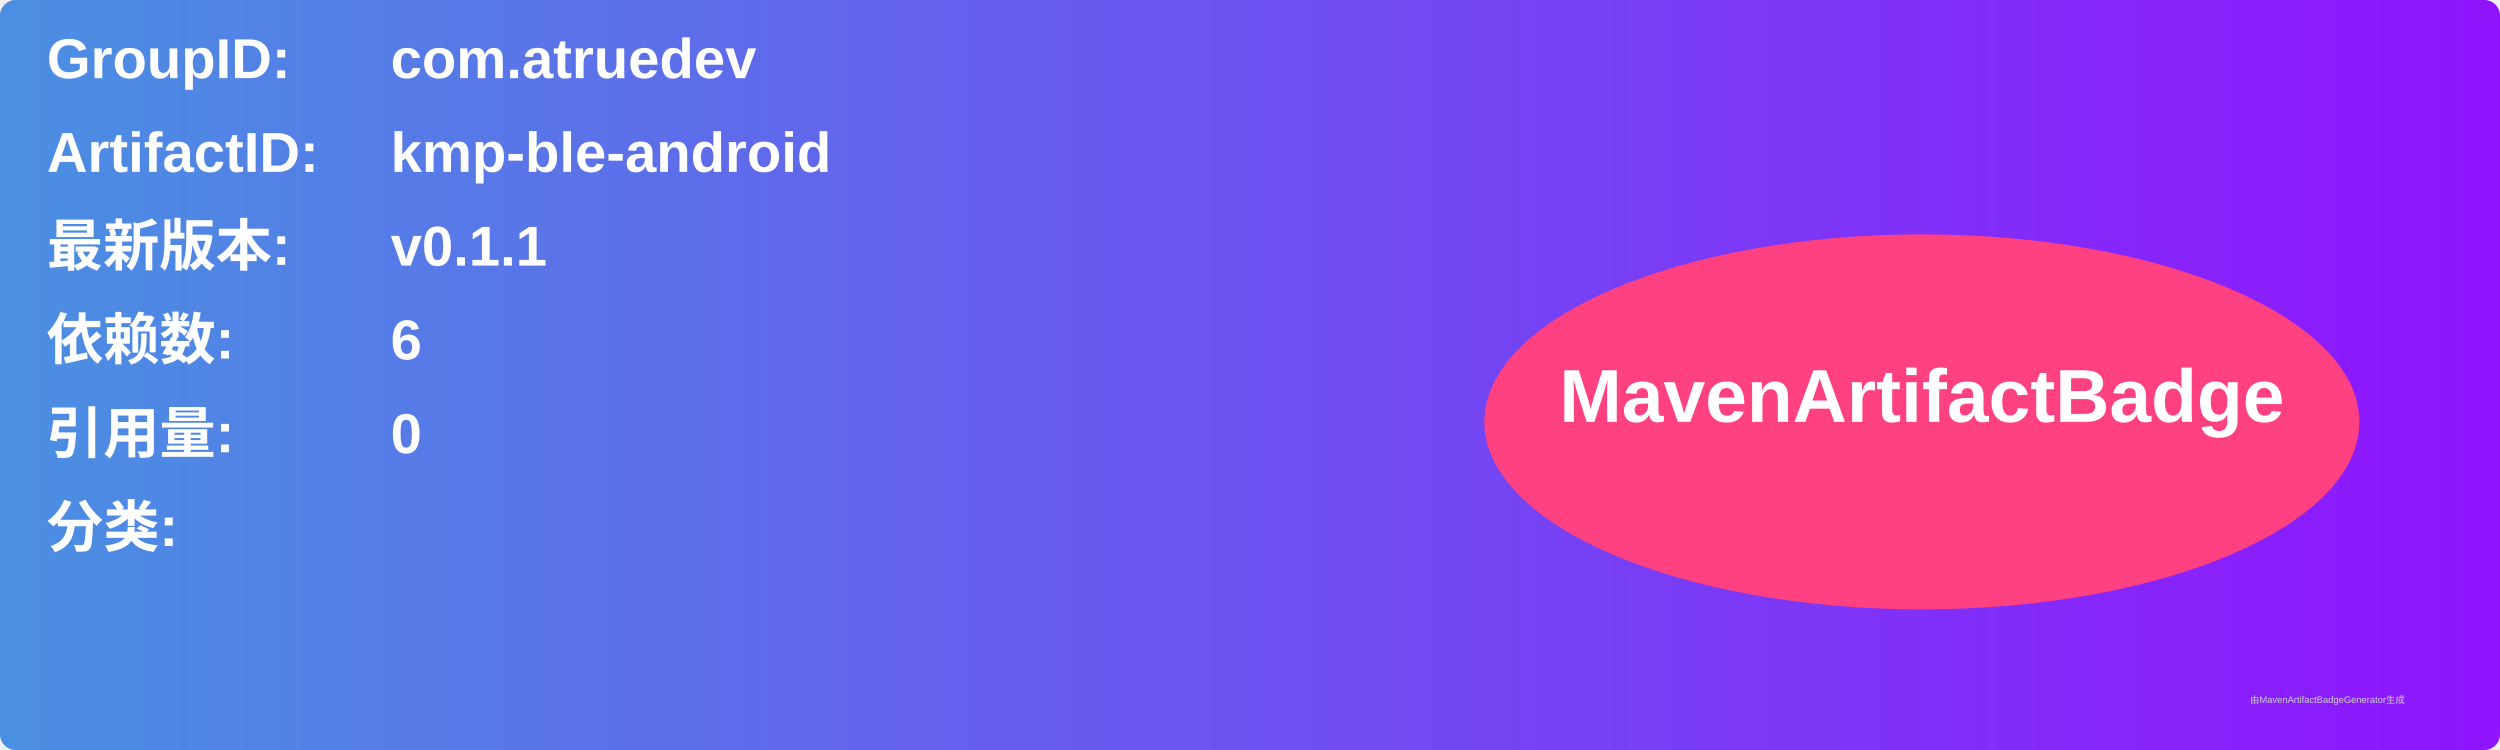
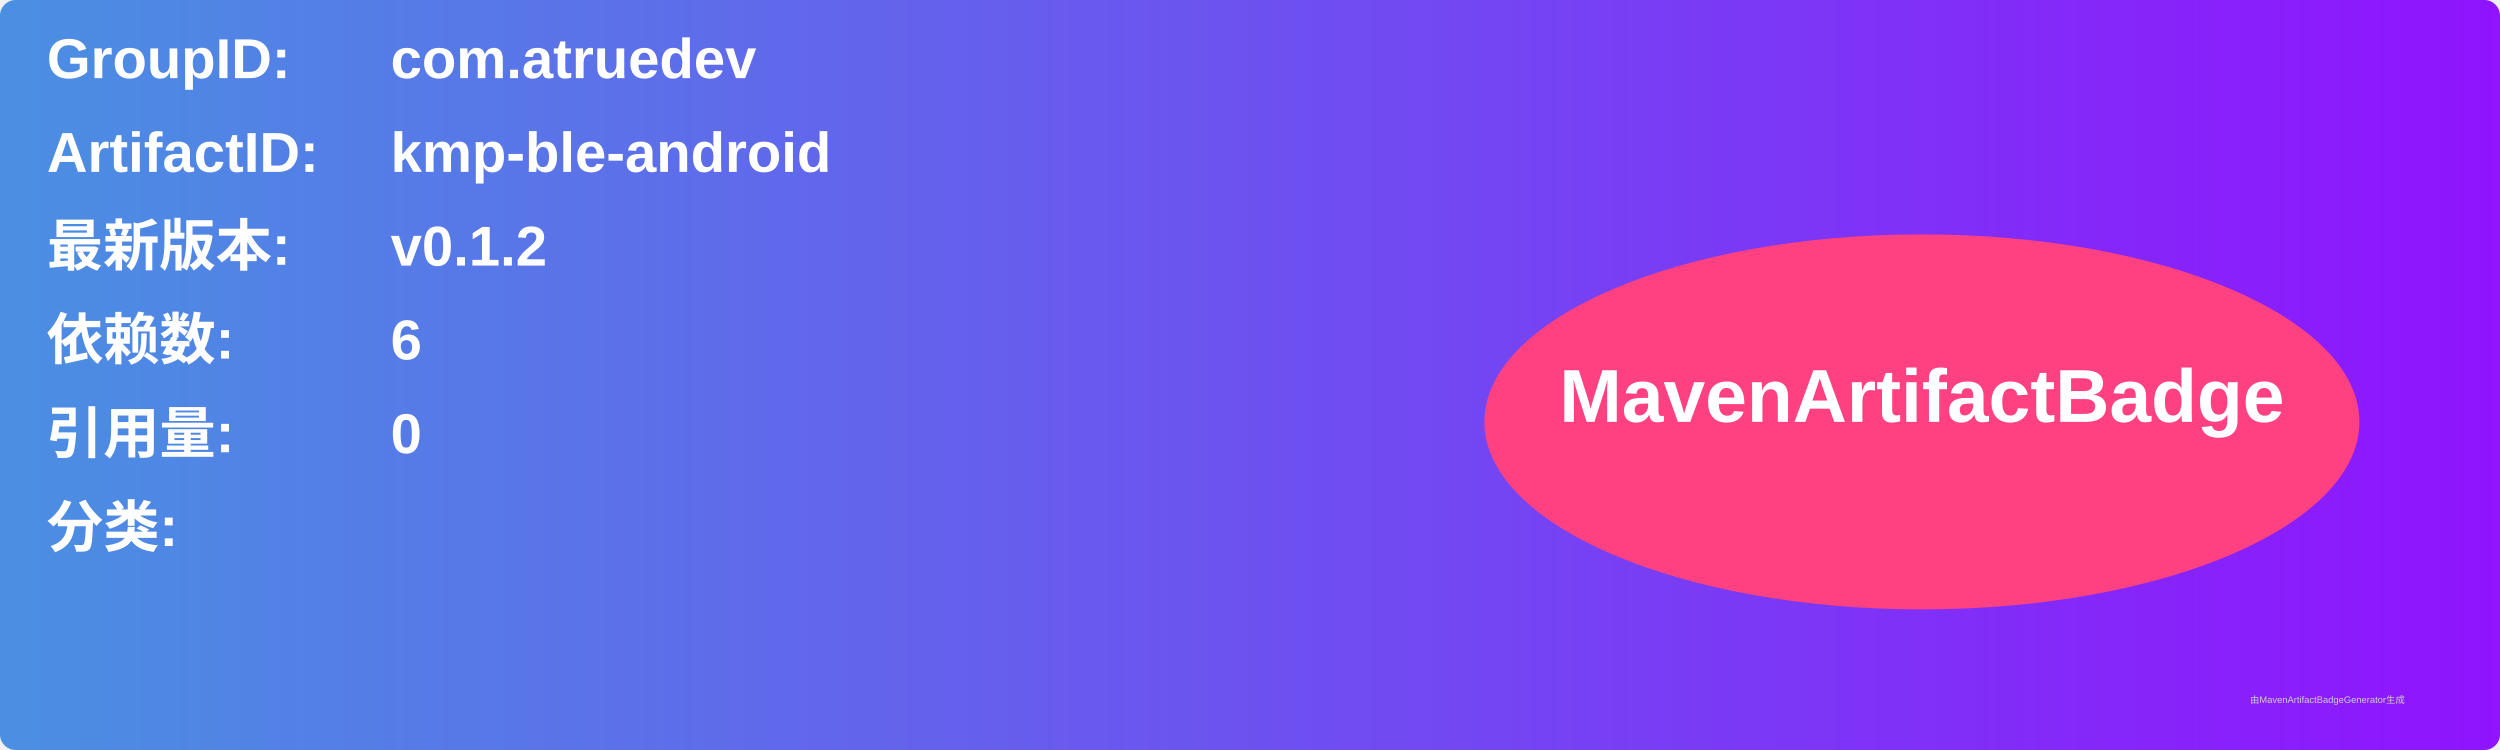
<svg xmlns="http://www.w3.org/2000/svg" width="800" height="240" viewBox="0 0 800 240">
  <linearGradient id="grad" x1="0%" y1="0%" x2="100%" y2="0%">
    <stop offset="0%" stop-color="#4a90e2" />
    <stop offset="100%" stop-color="#9013fe" />
  </linearGradient>
  <rect width="100%" height="100%" rx="5" ry="5" fill="url(#grad)" />
  <g transform="translate(15, 15)">
    <text x="0" y="10" font-family="Arial" font-size="18" fill="white" font-weight="bold" width="260">GroupID:</text>
    <text x="110" y="10" font-family="Arial" font-size="18" fill="white" font-weight="bold" width="460">com.atruedev</text>
    <text x="0" y="40" font-family="Arial" font-size="18" fill="white" font-weight="bold" width="260">ArtifactID:</text>
    <text x="110" y="40" font-family="Arial" font-size="18" fill="white" font-weight="bold" width="460">kmp-ble-android</text>
    <text x="0" y="70" font-family="Arial" font-size="18" fill="white" font-weight="bold">最新版本:</text>
    <text x="110" y="70" font-family="Arial" font-size="18" fill="white" font-weight="bold">
-       <tspan font-weight="bold">v0.1.1</tspan>
+       <tspan font-weight="bold">v0.1.2</tspan>
    </text>
    <text x="0" y="100" font-family="Arial" font-size="18" fill="white" font-weight="bold">依赖数: </text>
    <text x="110" y="100" font-family="Arial" font-size="18" fill="white">
      <tspan font-weight="bold">6</tspan>
    </text>
    <text x="0" y="130" font-family="Arial" font-size="18" fill="white" font-weight="bold">引用量: </text>
    <text x="110" y="130" font-family="Arial" font-size="18" fill="white">
      <tspan font-weight="bold">0</tspan>
    </text>
    <text x="0" y="160" font-family="Arial" font-size="18" fill="white" font-weight="bold">分类:</text>
    <text x="10" y="190" font-family="Arial" font-size="10" fill="white">
      <tspan font-weight="bold" />
    </text>
    <ellipse cx="600" cy="120" rx="140" ry="60" fill="#ff4081" />
    <text x="600" y="120" text-anchor="middle" font-family="Arial" font-size="24" fill="white" font-weight="bold">MavenArtifactBadge</text>
  </g>
  <text x="720" y="225" font-family="Arial" font-size="3" fill="#d0d0d0">由MavenArtifactBadgeGenerator生成</text>
</svg>
